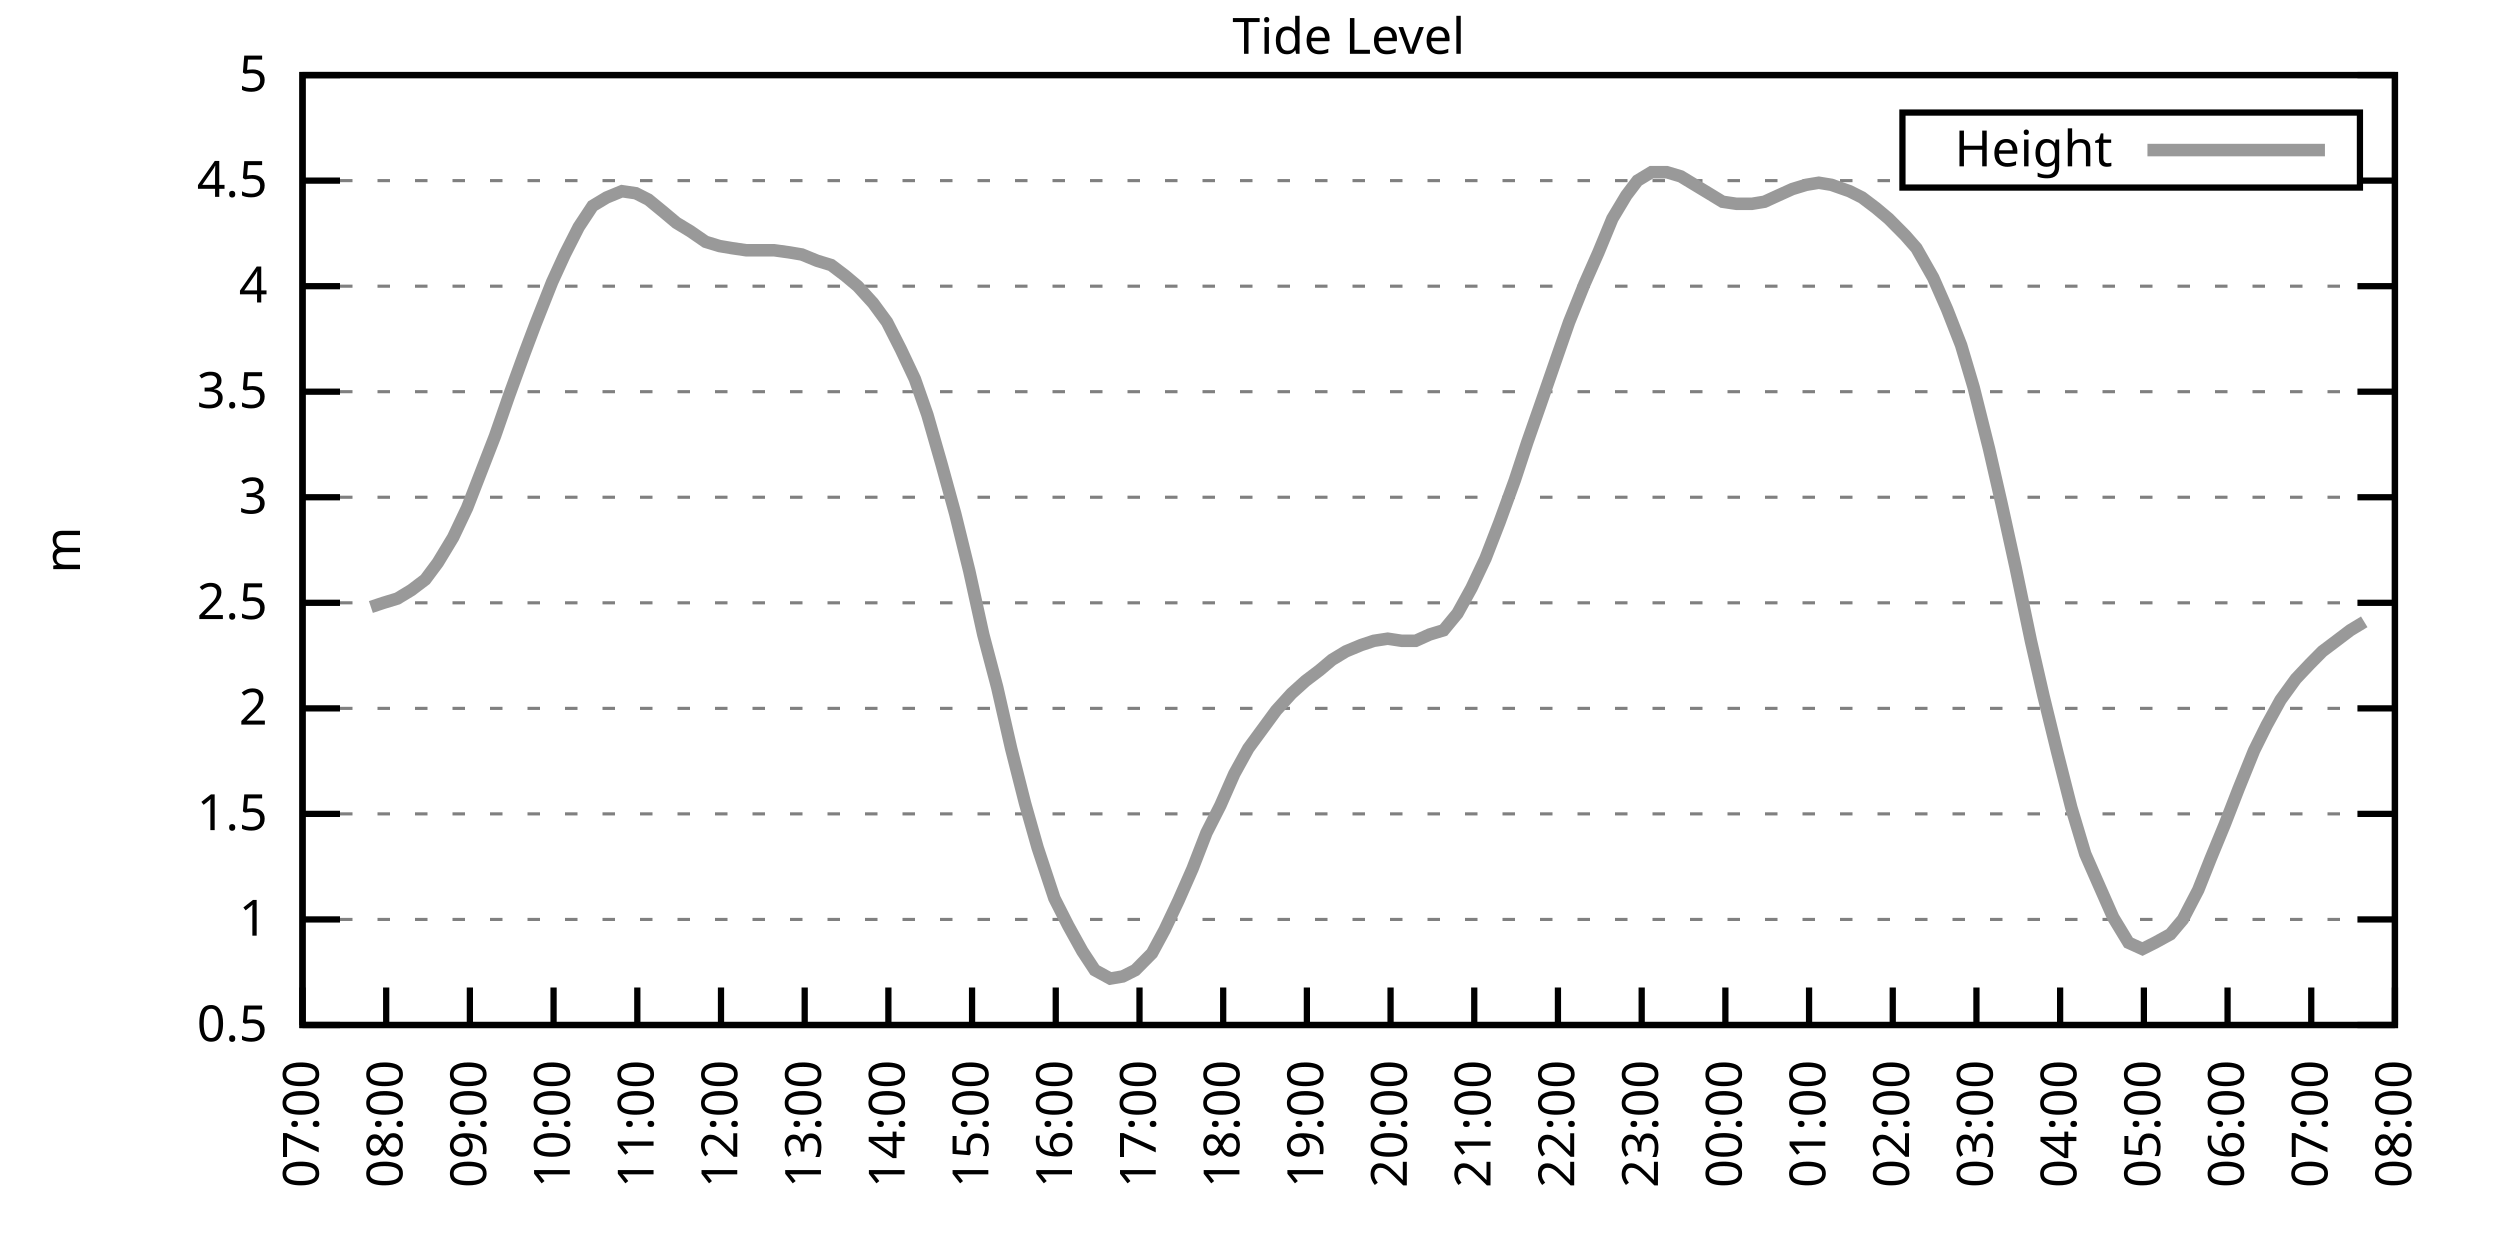
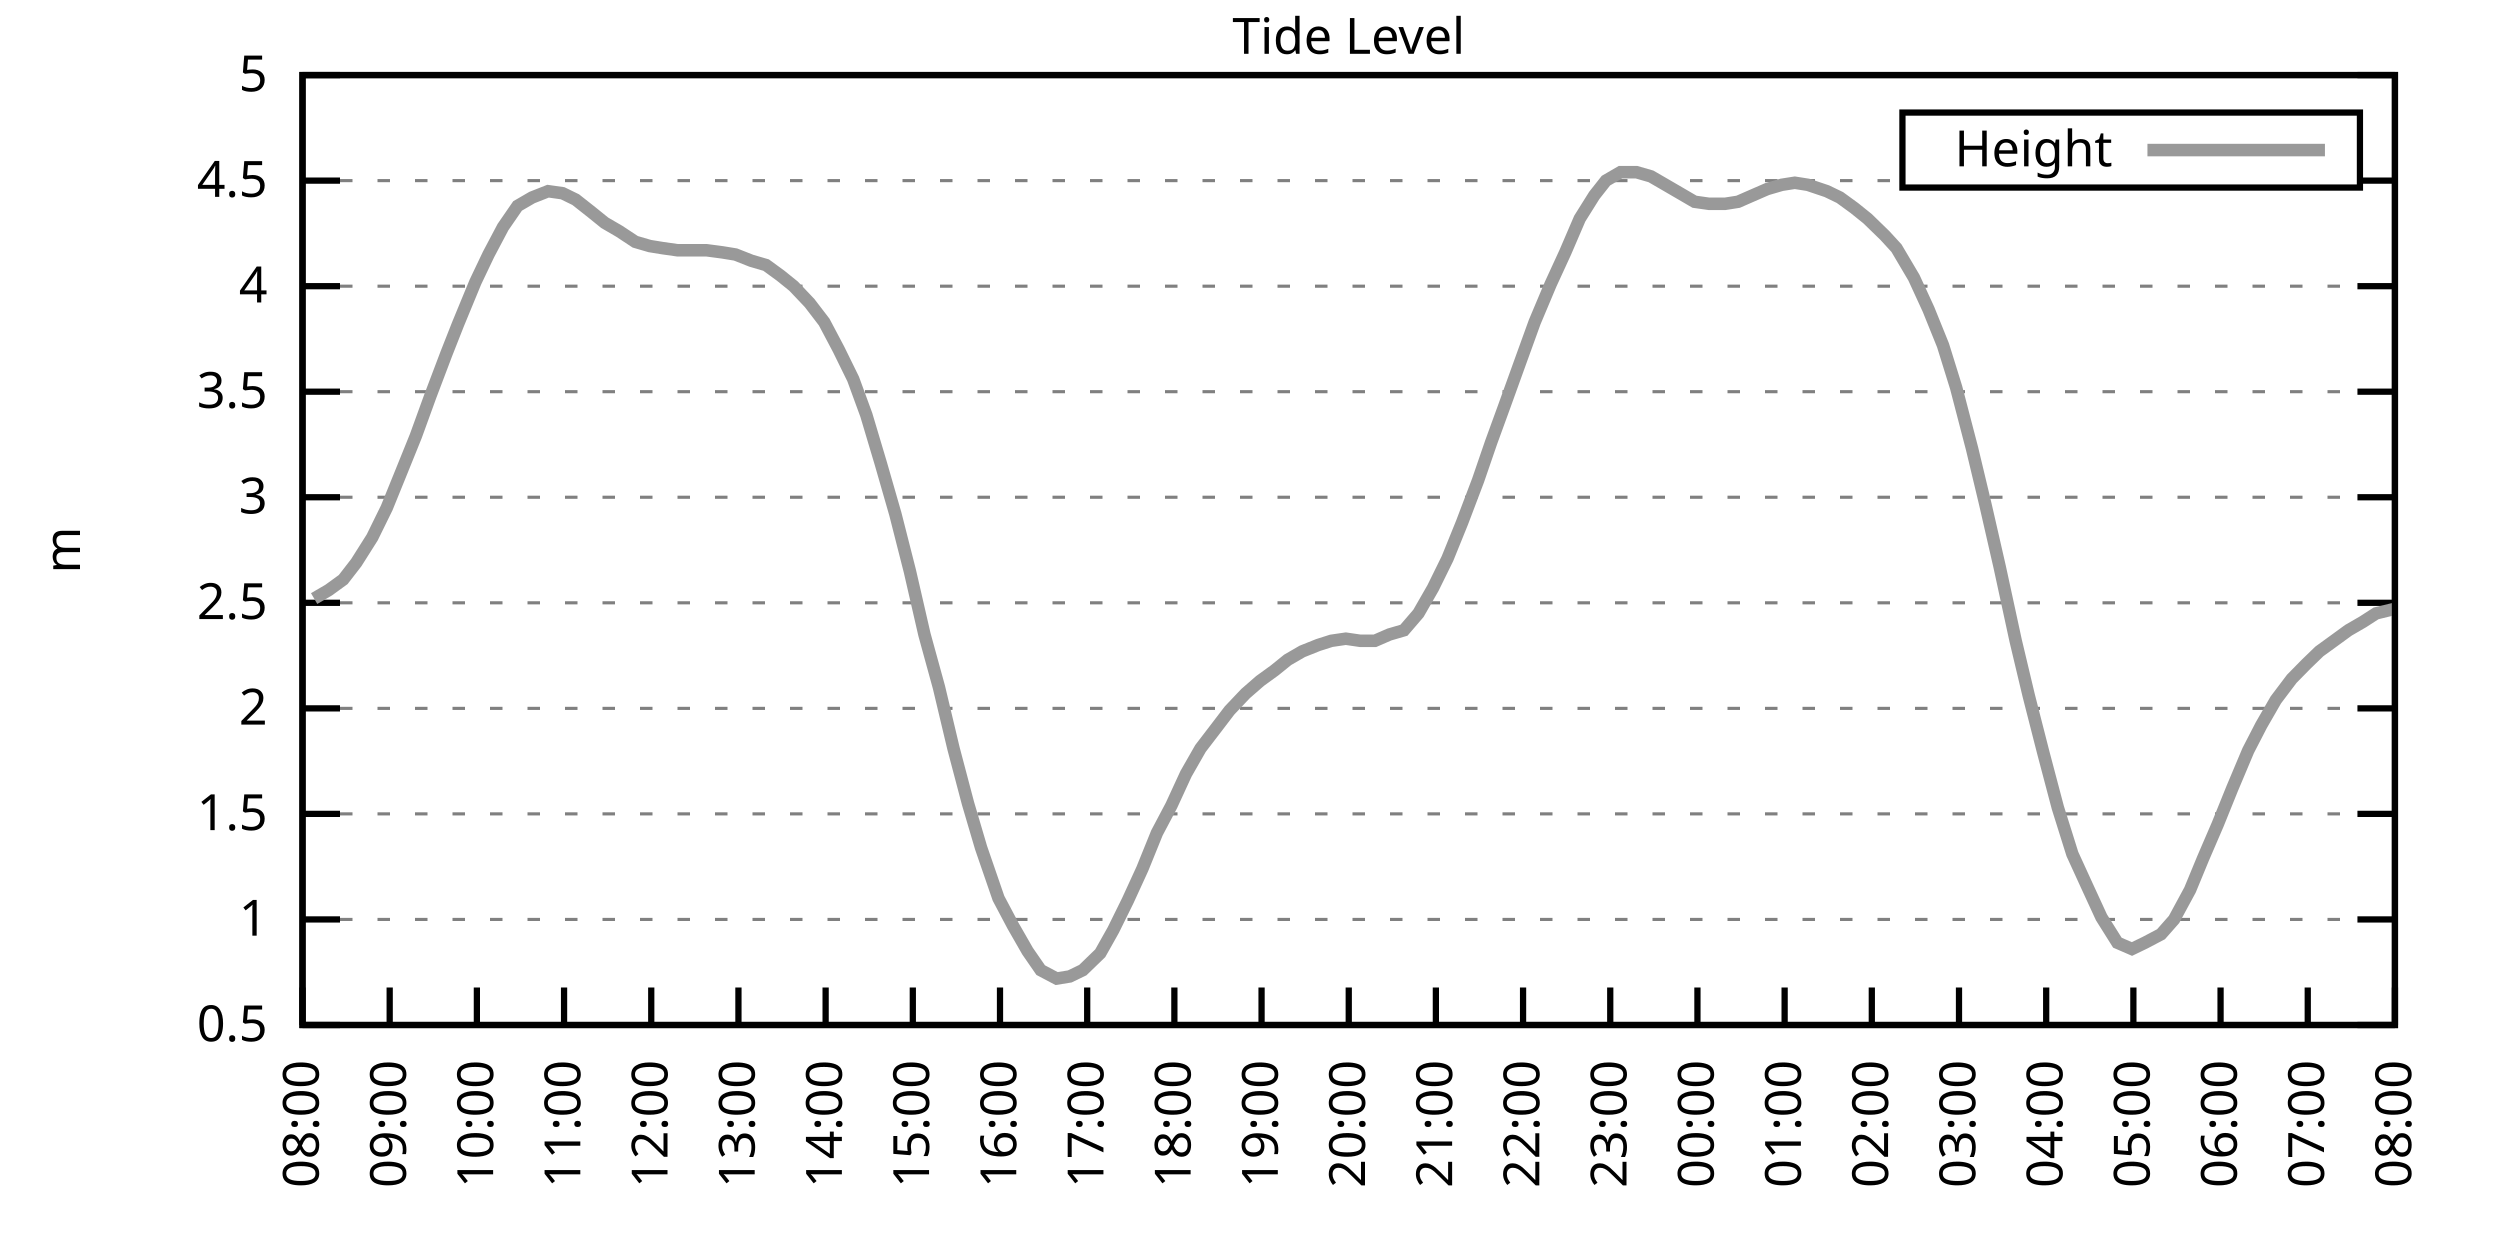
<svg xmlns="http://www.w3.org/2000/svg" xmlns:xlink="http://www.w3.org/1999/xlink" width="400" height="200" viewBox="0 0 400 200">
  <g id="gnuplot_canvas">
    <rect x="0" y="0" width="400" height="200" fill="none" />
    <defs>
      <circle id="gpDot" r="0.5" stroke-width="0.5" stroke="currentColor" />
      <path id="gpPt0" stroke-width="0.333" stroke="currentColor" d="M-1,0 h2 M0,-1 v2" />
      <path id="gpPt1" stroke-width="0.333" stroke="currentColor" d="M-1,-1 L1,1 M1,-1 L-1,1" />
      <path id="gpPt2" stroke-width="0.333" stroke="currentColor" d="M-1,0 L1,0 M0,-1 L0,1 M-1,-1 L1,1 M-1,1 L1,-1" />
      <rect id="gpPt3" stroke-width="0.333" stroke="currentColor" x="-1" y="-1" width="2" height="2" />
      <rect id="gpPt4" stroke-width="0.333" stroke="currentColor" fill="currentColor" x="-1" y="-1" width="2" height="2" />
      <circle id="gpPt5" stroke-width="0.333" stroke="currentColor" cx="0" cy="0" r="1" />
      <use xlink:href="#gpPt5" id="gpPt6" fill="currentColor" stroke="none" />
      <path id="gpPt7" stroke-width="0.333" stroke="currentColor" d="M0,-1.33 L-1.33,0.67 L1.33,0.67 z" />
      <use xlink:href="#gpPt7" id="gpPt8" fill="currentColor" stroke="none" />
      <use xlink:href="#gpPt7" id="gpPt9" stroke="currentColor" transform="rotate(180)" />
      <use xlink:href="#gpPt9" id="gpPt10" fill="currentColor" stroke="none" />
      <use xlink:href="#gpPt3" id="gpPt11" stroke="currentColor" transform="rotate(45)" />
      <use xlink:href="#gpPt11" id="gpPt12" fill="currentColor" stroke="none" />
      <path id="gpPt13" stroke-width="0.333" stroke="currentColor" d="M0,1.330 L1.265,0.411 L0.782,-1.067 L-0.782,-1.076 L-1.265,0.411 z" />
      <use xlink:href="#gpPt13" id="gpPt14" fill="currentColor" stroke="none" />
      <filter id="textbox" filterUnits="objectBoundingBox" x="0" y="0" height="1" width="1">
        <feFlood flood-color="white" flood-opacity="1" result="bgnd" />
        <feComposite in="SourceGraphic" in2="bgnd" operator="atop" />
      </filter>
      <filter id="greybox" filterUnits="objectBoundingBox" x="0" y="0" height="1" width="1">
        <feFlood flood-color="lightgrey" flood-opacity="1" result="grey" />
        <feComposite in="SourceGraphic" in2="grey" operator="atop" />
      </filter>
    </defs>
    <g fill="none" color="white" stroke="currentColor" stroke-width="1.00" stroke-linecap="butt" stroke-linejoin="miter">
</g>
    <g fill="none" color="black" stroke="currentColor" stroke-width="1.00" stroke-linecap="butt" stroke-linejoin="miter">
      <g stroke="none" shape-rendering="crispEdges">
        <polygon fill="rgb(255, 255, 255)" points="48.40,164.00 383.18,164.00 383.18,12.02 48.40,12.02 " />
      </g>
    </g>
    <g fill="none" color="black" stroke="currentColor" stroke-width="1.00" stroke-linecap="butt" stroke-linejoin="miter">
</g>
    <g fill="none" color="black" stroke="black" stroke-width="0.50" stroke-linecap="butt" stroke-linejoin="miter">
</g>
    <g fill="none" color="gray" stroke="currentColor" stroke-width="0.50" stroke-linecap="butt" stroke-linejoin="miter">
      <path stroke="gray" stroke-dasharray="2,4" class="gridline" d="M48.40,164.00 L383.19,164.00  " />
    </g>
    <g fill="none" color="gray" stroke="gray" stroke-width="1.00" stroke-linecap="butt" stroke-linejoin="miter">
</g>
    <g fill="none" color="black" stroke="currentColor" stroke-width="1.00" stroke-linecap="butt" stroke-linejoin="miter">
      <path stroke="black" d="M48.40,164.00 L54.40,164.00 M383.19,164.00 L377.19,164.00  " />
      <g transform="translate(42.80,166.60)" stroke="none" fill="black" font-family="Sans" font-size="8.00" text-anchor="end">
        <text>
          <tspan font-family="Sans"> 0.5</tspan>
        </text>
      </g>
    </g>
    <g fill="none" color="black" stroke="currentColor" stroke-width="1.00" stroke-linecap="butt" stroke-linejoin="miter">
</g>
    <g fill="none" color="black" stroke="black" stroke-width="0.50" stroke-linecap="butt" stroke-linejoin="miter">
</g>
    <g fill="none" color="gray" stroke="currentColor" stroke-width="0.50" stroke-linecap="butt" stroke-linejoin="miter">
      <path stroke="gray" stroke-dasharray="2,4" class="gridline" d="M48.40,147.11 L383.19,147.11  " />
    </g>
    <g fill="none" color="gray" stroke="gray" stroke-width="1.00" stroke-linecap="butt" stroke-linejoin="miter">
</g>
    <g fill="none" color="black" stroke="currentColor" stroke-width="1.00" stroke-linecap="butt" stroke-linejoin="miter">
      <path stroke="black" d="M48.40,147.11 L54.40,147.11 M383.19,147.11 L377.19,147.11  " />
      <g transform="translate(42.80,149.71)" stroke="none" fill="black" font-family="Sans" font-size="8.00" text-anchor="end">
        <text>
          <tspan font-family="Sans"> 1</tspan>
        </text>
      </g>
    </g>
    <g fill="none" color="black" stroke="currentColor" stroke-width="1.00" stroke-linecap="butt" stroke-linejoin="miter">
</g>
    <g fill="none" color="black" stroke="black" stroke-width="0.50" stroke-linecap="butt" stroke-linejoin="miter">
</g>
    <g fill="none" color="gray" stroke="currentColor" stroke-width="0.50" stroke-linecap="butt" stroke-linejoin="miter">
      <path stroke="gray" stroke-dasharray="2,4" class="gridline" d="M48.40,130.22 L383.19,130.22  " />
    </g>
    <g fill="none" color="gray" stroke="gray" stroke-width="1.00" stroke-linecap="butt" stroke-linejoin="miter">
</g>
    <g fill="none" color="black" stroke="currentColor" stroke-width="1.00" stroke-linecap="butt" stroke-linejoin="miter">
      <path stroke="black" d="M48.40,130.22 L54.40,130.22 M383.19,130.22 L377.19,130.22  " />
      <g transform="translate(42.80,132.82)" stroke="none" fill="black" font-family="Sans" font-size="8.00" text-anchor="end">
        <text>
          <tspan font-family="Sans"> 1.5</tspan>
        </text>
      </g>
    </g>
    <g fill="none" color="black" stroke="currentColor" stroke-width="1.00" stroke-linecap="butt" stroke-linejoin="miter">
</g>
    <g fill="none" color="black" stroke="black" stroke-width="0.50" stroke-linecap="butt" stroke-linejoin="miter">
</g>
    <g fill="none" color="gray" stroke="currentColor" stroke-width="0.50" stroke-linecap="butt" stroke-linejoin="miter">
      <path stroke="gray" stroke-dasharray="2,4" class="gridline" d="M48.40,113.34 L383.19,113.34  " />
    </g>
    <g fill="none" color="gray" stroke="gray" stroke-width="1.00" stroke-linecap="butt" stroke-linejoin="miter">
</g>
    <g fill="none" color="black" stroke="currentColor" stroke-width="1.00" stroke-linecap="butt" stroke-linejoin="miter">
      <path stroke="black" d="M48.40,113.34 L54.40,113.34 M383.19,113.34 L377.19,113.34  " />
      <g transform="translate(42.80,115.94)" stroke="none" fill="black" font-family="Sans" font-size="8.00" text-anchor="end">
        <text>
          <tspan font-family="Sans"> 2</tspan>
        </text>
      </g>
    </g>
    <g fill="none" color="black" stroke="currentColor" stroke-width="1.00" stroke-linecap="butt" stroke-linejoin="miter">
</g>
    <g fill="none" color="black" stroke="black" stroke-width="0.50" stroke-linecap="butt" stroke-linejoin="miter">
</g>
    <g fill="none" color="gray" stroke="currentColor" stroke-width="0.50" stroke-linecap="butt" stroke-linejoin="miter">
      <path stroke="gray" stroke-dasharray="2,4" class="gridline" d="M48.40,96.45 L383.19,96.45  " />
    </g>
    <g fill="none" color="gray" stroke="gray" stroke-width="1.00" stroke-linecap="butt" stroke-linejoin="miter">
</g>
    <g fill="none" color="black" stroke="currentColor" stroke-width="1.00" stroke-linecap="butt" stroke-linejoin="miter">
      <path stroke="black" d="M48.40,96.45 L54.40,96.45 M383.19,96.45 L377.19,96.45  " />
      <g transform="translate(42.80,99.05)" stroke="none" fill="black" font-family="Sans" font-size="8.00" text-anchor="end">
        <text>
          <tspan font-family="Sans"> 2.5</tspan>
        </text>
      </g>
    </g>
    <g fill="none" color="black" stroke="currentColor" stroke-width="1.00" stroke-linecap="butt" stroke-linejoin="miter">
</g>
    <g fill="none" color="black" stroke="black" stroke-width="0.50" stroke-linecap="butt" stroke-linejoin="miter">
</g>
    <g fill="none" color="gray" stroke="currentColor" stroke-width="0.50" stroke-linecap="butt" stroke-linejoin="miter">
      <path stroke="gray" stroke-dasharray="2,4" class="gridline" d="M48.40,79.56 L383.19,79.56  " />
    </g>
    <g fill="none" color="gray" stroke="gray" stroke-width="1.00" stroke-linecap="butt" stroke-linejoin="miter">
</g>
    <g fill="none" color="black" stroke="currentColor" stroke-width="1.00" stroke-linecap="butt" stroke-linejoin="miter">
      <path stroke="black" d="M48.40,79.56 L54.40,79.56 M383.19,79.56 L377.19,79.56  " />
      <g transform="translate(42.80,82.16)" stroke="none" fill="black" font-family="Sans" font-size="8.00" text-anchor="end">
        <text>
          <tspan font-family="Sans"> 3</tspan>
        </text>
      </g>
    </g>
    <g fill="none" color="black" stroke="currentColor" stroke-width="1.00" stroke-linecap="butt" stroke-linejoin="miter">
</g>
    <g fill="none" color="black" stroke="black" stroke-width="0.50" stroke-linecap="butt" stroke-linejoin="miter">
</g>
    <g fill="none" color="gray" stroke="currentColor" stroke-width="0.50" stroke-linecap="butt" stroke-linejoin="miter">
      <path stroke="gray" stroke-dasharray="2,4" class="gridline" d="M48.40,62.67 L383.19,62.67  " />
    </g>
    <g fill="none" color="gray" stroke="gray" stroke-width="1.00" stroke-linecap="butt" stroke-linejoin="miter">
</g>
    <g fill="none" color="black" stroke="currentColor" stroke-width="1.00" stroke-linecap="butt" stroke-linejoin="miter">
      <path stroke="black" d="M48.40,62.67 L54.40,62.67 M383.19,62.67 L377.19,62.67  " />
      <g transform="translate(42.80,65.27)" stroke="none" fill="black" font-family="Sans" font-size="8.00" text-anchor="end">
        <text>
          <tspan font-family="Sans"> 3.5</tspan>
        </text>
      </g>
    </g>
    <g fill="none" color="black" stroke="currentColor" stroke-width="1.00" stroke-linecap="butt" stroke-linejoin="miter">
</g>
    <g fill="none" color="black" stroke="black" stroke-width="0.50" stroke-linecap="butt" stroke-linejoin="miter">
</g>
    <g fill="none" color="gray" stroke="currentColor" stroke-width="0.50" stroke-linecap="butt" stroke-linejoin="miter">
      <path stroke="gray" stroke-dasharray="2,4" class="gridline" d="M48.40,45.79 L383.19,45.79  " />
    </g>
    <g fill="none" color="gray" stroke="gray" stroke-width="1.00" stroke-linecap="butt" stroke-linejoin="miter">
</g>
    <g fill="none" color="black" stroke="currentColor" stroke-width="1.00" stroke-linecap="butt" stroke-linejoin="miter">
      <path stroke="black" d="M48.40,45.79 L54.40,45.79 M383.19,45.79 L377.19,45.79  " />
      <g transform="translate(42.80,48.39)" stroke="none" fill="black" font-family="Sans" font-size="8.00" text-anchor="end">
        <text>
          <tspan font-family="Sans"> 4</tspan>
        </text>
      </g>
    </g>
    <g fill="none" color="black" stroke="currentColor" stroke-width="1.00" stroke-linecap="butt" stroke-linejoin="miter">
</g>
    <g fill="none" color="black" stroke="black" stroke-width="0.50" stroke-linecap="butt" stroke-linejoin="miter">
</g>
    <g fill="none" color="gray" stroke="currentColor" stroke-width="0.50" stroke-linecap="butt" stroke-linejoin="miter">
      <path stroke="gray" stroke-dasharray="2,4" class="gridline" d="M48.40,28.90 L304.39,28.90 M377.59,28.90 L383.19,28.90  " />
    </g>
    <g fill="none" color="gray" stroke="gray" stroke-width="1.00" stroke-linecap="butt" stroke-linejoin="miter">
</g>
    <g fill="none" color="black" stroke="currentColor" stroke-width="1.00" stroke-linecap="butt" stroke-linejoin="miter">
      <path stroke="black" d="M48.40,28.90 L54.40,28.90 M383.19,28.90 L377.19,28.90  " />
      <g transform="translate(42.80,31.50)" stroke="none" fill="black" font-family="Sans" font-size="8.00" text-anchor="end">
        <text>
          <tspan font-family="Sans"> 4.5</tspan>
        </text>
      </g>
    </g>
    <g fill="none" color="black" stroke="currentColor" stroke-width="1.00" stroke-linecap="butt" stroke-linejoin="miter">
</g>
    <g fill="none" color="black" stroke="black" stroke-width="0.50" stroke-linecap="butt" stroke-linejoin="miter">
</g>
    <g fill="none" color="gray" stroke="currentColor" stroke-width="0.50" stroke-linecap="butt" stroke-linejoin="miter">
      <path stroke="gray" stroke-dasharray="2,4" class="gridline" d="M48.40,12.01 L383.19,12.01  " />
    </g>
    <g fill="none" color="gray" stroke="gray" stroke-width="1.00" stroke-linecap="butt" stroke-linejoin="miter">
</g>
    <g fill="none" color="black" stroke="currentColor" stroke-width="1.00" stroke-linecap="butt" stroke-linejoin="miter">
      <path stroke="black" d="M48.40,12.01 L54.40,12.01 M383.19,12.01 L377.19,12.01  " />
      <g transform="translate(42.80,14.61)" stroke="none" fill="black" font-family="Sans" font-size="8.00" text-anchor="end">
        <text>
          <tspan font-family="Sans"> 5</tspan>
        </text>
      </g>
    </g>
    <g fill="none" color="black" stroke="currentColor" stroke-width="1.00" stroke-linecap="butt" stroke-linejoin="miter">
      <path stroke="black" d="M48.40,164.00 L48.40,158.00  " />
      <g transform="translate(51.00,169.60) rotate(270.00)" stroke="none" fill="black" font-family="Sans" font-size="8.00" text-anchor="end">
        <text>
-           <tspan font-family="Sans">07:00</tspan>
-         </text>
-       </g>
-     </g>
-     <g fill="none" color="black" stroke="currentColor" stroke-width="1.00" stroke-linecap="butt" stroke-linejoin="miter">
-       <path stroke="black" d="M61.79,164.00 L61.79,158.00  " />
-       <g transform="translate(64.39,169.60) rotate(270.00)" stroke="none" fill="black" font-family="Sans" font-size="8.00" text-anchor="end">
-         <text>
          <tspan font-family="Sans">08:00</tspan>
        </text>
      </g>
    </g>
    <g fill="none" color="black" stroke="currentColor" stroke-width="1.00" stroke-linecap="butt" stroke-linejoin="miter">
-       <path stroke="black" d="M75.18,164.00 L75.18,158.00  " />
-       <g transform="translate(77.78,169.60) rotate(270.00)" stroke="none" fill="black" font-family="Sans" font-size="8.00" text-anchor="end">
+       <path stroke="black" d="M62.35,164.00 L62.35,158.00  " />
+       <g transform="translate(64.95,169.60) rotate(270.00)" stroke="none" fill="black" font-family="Sans" font-size="8.00" text-anchor="end">
        <text>
          <tspan font-family="Sans">09:00</tspan>
        </text>
      </g>
    </g>
    <g fill="none" color="black" stroke="currentColor" stroke-width="1.00" stroke-linecap="butt" stroke-linejoin="miter">
-       <path stroke="black" d="M88.57,164.00 L88.57,158.00  " />
-       <g transform="translate(91.17,169.60) rotate(270.00)" stroke="none" fill="black" font-family="Sans" font-size="8.00" text-anchor="end">
+       <path stroke="black" d="M76.30,164.00 L76.30,158.00  " />
+       <g transform="translate(78.90,169.60) rotate(270.00)" stroke="none" fill="black" font-family="Sans" font-size="8.00" text-anchor="end">
        <text>
          <tspan font-family="Sans">10:00</tspan>
        </text>
      </g>
    </g>
    <g fill="none" color="black" stroke="currentColor" stroke-width="1.00" stroke-linecap="butt" stroke-linejoin="miter">
-       <path stroke="black" d="M101.97,164.00 L101.97,158.00  " />
-       <g transform="translate(104.57,169.60) rotate(270.00)" stroke="none" fill="black" font-family="Sans" font-size="8.00" text-anchor="end">
+       <path stroke="black" d="M90.25,164.00 L90.25,158.00  " />
+       <g transform="translate(92.85,169.60) rotate(270.00)" stroke="none" fill="black" font-family="Sans" font-size="8.00" text-anchor="end">
        <text>
          <tspan font-family="Sans">11:00</tspan>
        </text>
      </g>
    </g>
    <g fill="none" color="black" stroke="currentColor" stroke-width="1.00" stroke-linecap="butt" stroke-linejoin="miter">
-       <path stroke="black" d="M115.36,164.00 L115.36,158.00  " />
-       <g transform="translate(117.96,169.60) rotate(270.00)" stroke="none" fill="black" font-family="Sans" font-size="8.00" text-anchor="end">
+       <path stroke="black" d="M104.20,164.00 L104.20,158.00  " />
+       <g transform="translate(106.80,169.60) rotate(270.00)" stroke="none" fill="black" font-family="Sans" font-size="8.00" text-anchor="end">
        <text>
          <tspan font-family="Sans">12:00</tspan>
        </text>
      </g>
    </g>
    <g fill="none" color="black" stroke="currentColor" stroke-width="1.00" stroke-linecap="butt" stroke-linejoin="miter">
-       <path stroke="black" d="M128.75,164.00 L128.75,158.00  " />
-       <g transform="translate(131.35,169.60) rotate(270.00)" stroke="none" fill="black" font-family="Sans" font-size="8.00" text-anchor="end">
+       <path stroke="black" d="M118.15,164.00 L118.15,158.00  " />
+       <g transform="translate(120.75,169.60) rotate(270.00)" stroke="none" fill="black" font-family="Sans" font-size="8.00" text-anchor="end">
        <text>
          <tspan font-family="Sans">13:00</tspan>
        </text>
      </g>
    </g>
    <g fill="none" color="black" stroke="currentColor" stroke-width="1.00" stroke-linecap="butt" stroke-linejoin="miter">
-       <path stroke="black" d="M142.14,164.00 L142.14,158.00  " />
-       <g transform="translate(144.74,169.60) rotate(270.00)" stroke="none" fill="black" font-family="Sans" font-size="8.00" text-anchor="end">
+       <path stroke="black" d="M132.10,164.00 L132.10,158.00  " />
+       <g transform="translate(134.70,169.60) rotate(270.00)" stroke="none" fill="black" font-family="Sans" font-size="8.00" text-anchor="end">
        <text>
          <tspan font-family="Sans">14:00</tspan>
        </text>
      </g>
    </g>
    <g fill="none" color="black" stroke="currentColor" stroke-width="1.00" stroke-linecap="butt" stroke-linejoin="miter">
-       <path stroke="black" d="M155.53,164.00 L155.53,158.00  " />
-       <g transform="translate(158.13,169.60) rotate(270.00)" stroke="none" fill="black" font-family="Sans" font-size="8.00" text-anchor="end">
+       <path stroke="black" d="M146.05,164.00 L146.05,158.00  " />
+       <g transform="translate(148.65,169.60) rotate(270.00)" stroke="none" fill="black" font-family="Sans" font-size="8.00" text-anchor="end">
        <text>
          <tspan font-family="Sans">15:00</tspan>
        </text>
      </g>
    </g>
    <g fill="none" color="black" stroke="currentColor" stroke-width="1.00" stroke-linecap="butt" stroke-linejoin="miter">
-       <path stroke="black" d="M168.92,164.00 L168.92,158.00  " />
-       <g transform="translate(171.52,169.60) rotate(270.00)" stroke="none" fill="black" font-family="Sans" font-size="8.00" text-anchor="end">
+       <path stroke="black" d="M160.00,164.00 L160.00,158.00  " />
+       <g transform="translate(162.60,169.60) rotate(270.00)" stroke="none" fill="black" font-family="Sans" font-size="8.00" text-anchor="end">
        <text>
          <tspan font-family="Sans">16:00</tspan>
        </text>
      </g>
    </g>
    <g fill="none" color="black" stroke="currentColor" stroke-width="1.00" stroke-linecap="butt" stroke-linejoin="miter">
-       <path stroke="black" d="M182.32,164.00 L182.32,158.00  " />
-       <g transform="translate(184.92,169.60) rotate(270.00)" stroke="none" fill="black" font-family="Sans" font-size="8.00" text-anchor="end">
+       <path stroke="black" d="M173.95,164.00 L173.95,158.00  " />
+       <g transform="translate(176.55,169.60) rotate(270.00)" stroke="none" fill="black" font-family="Sans" font-size="8.00" text-anchor="end">
        <text>
          <tspan font-family="Sans">17:00</tspan>
        </text>
      </g>
    </g>
    <g fill="none" color="black" stroke="currentColor" stroke-width="1.00" stroke-linecap="butt" stroke-linejoin="miter">
-       <path stroke="black" d="M195.71,164.00 L195.71,158.00  " />
-       <g transform="translate(198.31,169.60) rotate(270.00)" stroke="none" fill="black" font-family="Sans" font-size="8.00" text-anchor="end">
+       <path stroke="black" d="M187.90,164.00 L187.90,158.00  " />
+       <g transform="translate(190.50,169.60) rotate(270.00)" stroke="none" fill="black" font-family="Sans" font-size="8.00" text-anchor="end">
        <text>
          <tspan font-family="Sans">18:00</tspan>
        </text>
      </g>
    </g>
    <g fill="none" color="black" stroke="currentColor" stroke-width="1.00" stroke-linecap="butt" stroke-linejoin="miter">
-       <path stroke="black" d="M209.10,164.00 L209.10,158.00  " />
-       <g transform="translate(211.70,169.60) rotate(270.00)" stroke="none" fill="black" font-family="Sans" font-size="8.00" text-anchor="end">
+       <path stroke="black" d="M201.85,164.00 L201.85,158.00  " />
+       <g transform="translate(204.45,169.60) rotate(270.00)" stroke="none" fill="black" font-family="Sans" font-size="8.00" text-anchor="end">
        <text>
          <tspan font-family="Sans">19:00</tspan>
        </text>
      </g>
    </g>
    <g fill="none" color="black" stroke="currentColor" stroke-width="1.00" stroke-linecap="butt" stroke-linejoin="miter">
-       <path stroke="black" d="M222.49,164.00 L222.49,158.00  " />
-       <g transform="translate(225.09,169.60) rotate(270.00)" stroke="none" fill="black" font-family="Sans" font-size="8.00" text-anchor="end">
+       <path stroke="black" d="M215.80,164.00 L215.80,158.00  " />
+       <g transform="translate(218.40,169.60) rotate(270.00)" stroke="none" fill="black" font-family="Sans" font-size="8.00" text-anchor="end">
        <text>
          <tspan font-family="Sans">20:00</tspan>
        </text>
      </g>
    </g>
    <g fill="none" color="black" stroke="currentColor" stroke-width="1.00" stroke-linecap="butt" stroke-linejoin="miter">
-       <path stroke="black" d="M235.88,164.00 L235.88,158.00  " />
-       <g transform="translate(238.48,169.60) rotate(270.00)" stroke="none" fill="black" font-family="Sans" font-size="8.00" text-anchor="end">
+       <path stroke="black" d="M229.74,164.00 L229.74,158.00  " />
+       <g transform="translate(232.34,169.60) rotate(270.00)" stroke="none" fill="black" font-family="Sans" font-size="8.00" text-anchor="end">
        <text>
          <tspan font-family="Sans">21:00</tspan>
        </text>
      </g>
    </g>
    <g fill="none" color="black" stroke="currentColor" stroke-width="1.00" stroke-linecap="butt" stroke-linejoin="miter">
-       <path stroke="black" d="M249.27,164.00 L249.27,158.00  " />
-       <g transform="translate(251.87,169.60) rotate(270.00)" stroke="none" fill="black" font-family="Sans" font-size="8.00" text-anchor="end">
+       <path stroke="black" d="M243.69,164.00 L243.69,158.00  " />
+       <g transform="translate(246.29,169.60) rotate(270.00)" stroke="none" fill="black" font-family="Sans" font-size="8.00" text-anchor="end">
        <text>
          <tspan font-family="Sans">22:00</tspan>
        </text>
      </g>
    </g>
    <g fill="none" color="black" stroke="currentColor" stroke-width="1.00" stroke-linecap="butt" stroke-linejoin="miter">
-       <path stroke="black" d="M262.67,164.00 L262.67,158.00  " />
-       <g transform="translate(265.27,169.60) rotate(270.00)" stroke="none" fill="black" font-family="Sans" font-size="8.00" text-anchor="end">
+       <path stroke="black" d="M257.64,164.00 L257.64,158.00  " />
+       <g transform="translate(260.24,169.60) rotate(270.00)" stroke="none" fill="black" font-family="Sans" font-size="8.00" text-anchor="end">
        <text>
          <tspan font-family="Sans">23:00</tspan>
        </text>
      </g>
    </g>
    <g fill="none" color="black" stroke="currentColor" stroke-width="1.00" stroke-linecap="butt" stroke-linejoin="miter">
-       <path stroke="black" d="M276.06,164.00 L276.06,158.00  " />
-       <g transform="translate(278.66,169.60) rotate(270.00)" stroke="none" fill="black" font-family="Sans" font-size="8.00" text-anchor="end">
+       <path stroke="black" d="M271.59,164.00 L271.59,158.00  " />
+       <g transform="translate(274.19,169.60) rotate(270.00)" stroke="none" fill="black" font-family="Sans" font-size="8.00" text-anchor="end">
        <text>
          <tspan font-family="Sans">00:00</tspan>
        </text>
      </g>
    </g>
    <g fill="none" color="black" stroke="currentColor" stroke-width="1.00" stroke-linecap="butt" stroke-linejoin="miter">
-       <path stroke="black" d="M289.45,164.00 L289.45,158.00  " />
-       <g transform="translate(292.05,169.60) rotate(270.00)" stroke="none" fill="black" font-family="Sans" font-size="8.00" text-anchor="end">
+       <path stroke="black" d="M285.54,164.00 L285.54,158.00  " />
+       <g transform="translate(288.14,169.60) rotate(270.00)" stroke="none" fill="black" font-family="Sans" font-size="8.00" text-anchor="end">
        <text>
          <tspan font-family="Sans">01:00</tspan>
        </text>
      </g>
    </g>
    <g fill="none" color="black" stroke="currentColor" stroke-width="1.00" stroke-linecap="butt" stroke-linejoin="miter">
-       <path stroke="black" d="M302.84,164.00 L302.84,158.00  " />
-       <g transform="translate(305.44,169.60) rotate(270.00)" stroke="none" fill="black" font-family="Sans" font-size="8.00" text-anchor="end">
+       <path stroke="black" d="M299.49,164.00 L299.49,158.00  " />
+       <g transform="translate(302.09,169.60) rotate(270.00)" stroke="none" fill="black" font-family="Sans" font-size="8.00" text-anchor="end">
        <text>
          <tspan font-family="Sans">02:00</tspan>
        </text>
      </g>
    </g>
    <g fill="none" color="black" stroke="currentColor" stroke-width="1.00" stroke-linecap="butt" stroke-linejoin="miter">
-       <path stroke="black" d="M316.23,164.00 L316.23,158.00  " />
-       <g transform="translate(318.83,169.60) rotate(270.00)" stroke="none" fill="black" font-family="Sans" font-size="8.00" text-anchor="end">
+       <path stroke="black" d="M313.44,164.00 L313.44,158.00  " />
+       <g transform="translate(316.04,169.60) rotate(270.00)" stroke="none" fill="black" font-family="Sans" font-size="8.00" text-anchor="end">
        <text>
          <tspan font-family="Sans">03:00</tspan>
        </text>
      </g>
    </g>
    <g fill="none" color="black" stroke="currentColor" stroke-width="1.00" stroke-linecap="butt" stroke-linejoin="miter">
-       <path stroke="black" d="M329.62,164.00 L329.62,158.00  " />
-       <g transform="translate(332.22,169.60) rotate(270.00)" stroke="none" fill="black" font-family="Sans" font-size="8.00" text-anchor="end">
+       <path stroke="black" d="M327.39,164.00 L327.39,158.00  " />
+       <g transform="translate(329.99,169.60) rotate(270.00)" stroke="none" fill="black" font-family="Sans" font-size="8.00" text-anchor="end">
        <text>
          <tspan font-family="Sans">04:00</tspan>
        </text>
      </g>
    </g>
    <g fill="none" color="black" stroke="currentColor" stroke-width="1.00" stroke-linecap="butt" stroke-linejoin="miter">
-       <path stroke="black" d="M343.02,164.00 L343.02,158.00  " />
-       <g transform="translate(345.62,169.60) rotate(270.00)" stroke="none" fill="black" font-family="Sans" font-size="8.00" text-anchor="end">
+       <path stroke="black" d="M341.34,164.00 L341.34,158.00  " />
+       <g transform="translate(343.94,169.60) rotate(270.00)" stroke="none" fill="black" font-family="Sans" font-size="8.00" text-anchor="end">
        <text>
          <tspan font-family="Sans">05:00</tspan>
        </text>
      </g>
    </g>
    <g fill="none" color="black" stroke="currentColor" stroke-width="1.00" stroke-linecap="butt" stroke-linejoin="miter">
-       <path stroke="black" d="M356.41,164.00 L356.41,158.00  " />
-       <g transform="translate(359.01,169.60) rotate(270.00)" stroke="none" fill="black" font-family="Sans" font-size="8.00" text-anchor="end">
+       <path stroke="black" d="M355.29,164.00 L355.29,158.00  " />
+       <g transform="translate(357.89,169.60) rotate(270.00)" stroke="none" fill="black" font-family="Sans" font-size="8.00" text-anchor="end">
        <text>
          <tspan font-family="Sans">06:00</tspan>
        </text>
      </g>
    </g>
    <g fill="none" color="black" stroke="currentColor" stroke-width="1.00" stroke-linecap="butt" stroke-linejoin="miter">
-       <path stroke="black" d="M369.80,164.00 L369.80,158.00  " />
-       <g transform="translate(372.40,169.60) rotate(270.00)" stroke="none" fill="black" font-family="Sans" font-size="8.00" text-anchor="end">
+       <path stroke="black" d="M369.24,164.00 L369.24,158.00  " />
+       <g transform="translate(371.84,169.60) rotate(270.00)" stroke="none" fill="black" font-family="Sans" font-size="8.00" text-anchor="end">
        <text>
          <tspan font-family="Sans">07:00</tspan>
        </text>
      </g>
    </g>
    <g fill="none" color="black" stroke="currentColor" stroke-width="1.00" stroke-linecap="butt" stroke-linejoin="miter">
      <path stroke="black" d="M383.19,164.00 L383.19,158.00  " />
      <g transform="translate(385.79,169.60) rotate(270.00)" stroke="none" fill="black" font-family="Sans" font-size="8.00" text-anchor="end">
        <text>
          <tspan font-family="Sans">08:00</tspan>
        </text>
      </g>
    </g>
    <g fill="none" color="black" stroke="currentColor" stroke-width="1.00" stroke-linecap="butt" stroke-linejoin="miter">
</g>
    <g fill="none" color="black" stroke="currentColor" stroke-width="1.00" stroke-linecap="butt" stroke-linejoin="miter">
      <path stroke="black" d="M48.40,12.01 L48.40,164.00 L383.19,164.00 L383.19,12.01 L48.40,12.01 Z  " />
    </g>
    <g fill="none" color="black" stroke="currentColor" stroke-width="1.00" stroke-linecap="butt" stroke-linejoin="miter">
</g>
    <g fill="none" color="black" stroke="currentColor" stroke-width="1.00" stroke-linecap="butt" stroke-linejoin="miter">
      <path stroke="black" d="M304.39,30.01 L304.39,18.01 L377.59,18.01 L377.59,30.01 L304.39,30.01 Z  " />
    </g>
    <g id="Tide_level_plot_1">
      <g fill="none" color="white" stroke="black" stroke-width="2.00" stroke-linecap="butt" stroke-linejoin="miter">
</g>
      <g fill="none" color="black" stroke="currentColor" stroke-width="2.00" stroke-linecap="butt" stroke-linejoin="miter">
        <g transform="translate(337.99,26.61)" stroke="none" fill="black" font-family="Sans" font-size="8.00" text-anchor="end">
          <text>
            <tspan font-family="Sans">Height</tspan>
          </text>
        </g>
      </g>
      <g fill="none" color="black" stroke="currentColor" stroke-width="2.00" stroke-linecap="butt" stroke-linejoin="miter">
-         <path stroke="rgb(153, 153, 153)" d="M343.59,24.01 L371.99,24.01 M59.34,97.12 L61.35,96.45 L63.58,95.77 L65.81,94.42 L68.04,92.73 L70.05,90.03   L72.50,85.98 L74.74,81.25 L76.97,75.51 L79.20,69.77 L81.43,63.35 L83.89,56.59 L85.67,51.87 L88.35,45.11   L90.36,40.72 L92.59,36.33 L94.82,32.95 L97.06,31.60 L99.51,30.59 L101.74,30.92 L103.75,31.94 L106.21,33.96   L108.22,35.65 L110.45,37.00 L112.90,38.69 L115.13,39.37 L117.14,39.71 L119.38,40.04 L121.83,40.04 L123.84,40.04   L126.29,40.38 L128.30,40.72 L130.76,41.73 L132.99,42.41 L135.22,44.10 L137.23,45.79 L139.69,48.49 L141.92,51.53   L144.15,55.92 L146.38,60.65 L148.39,66.39 L150.62,74.16 L152.85,82.26 L155.09,91.38 L157.32,101.52 L159.55,109.96   L161.78,119.75 L164.01,128.54 L166.02,135.63 L168.70,143.73 L170.93,148.13 L173.17,152.18 L175.17,155.22 L177.63,156.57   L179.64,156.23 L181.65,155.22 L184.32,152.52 L186.33,148.80 L188.57,144.07 L190.80,139.01 L193.03,133.26 L195.26,128.87   L197.49,123.81 L199.73,119.75 L201.96,116.71 L204.19,113.67 L206.64,110.97 L208.88,108.95 L211.11,107.26 L213.12,105.57   L215.35,104.22 L217.80,103.20 L219.81,102.53 L222.04,102.19 L224.28,102.53 L226.51,102.53 L228.74,101.52 L230.97,100.84   L233.20,98.14 L235.44,94.08 L237.67,89.36 L239.90,83.61 L242.36,76.86 L244.36,70.78 L246.37,65.04 L248.83,57.94   L251.06,51.53 L253.51,45.45 L255.75,40.38 L257.98,34.98 L260.21,31.26 L262.00,28.90 L264.23,27.55 L266.68,27.55   L268.92,28.22 L271.15,29.57 L273.38,30.92 L275.61,32.28 L277.84,32.61 L280.30,32.61 L282.31,32.28 L284.54,31.26   L286.77,30.25 L289.00,29.57 L291.01,29.24 L293.02,29.57 L295.92,30.59 L297.93,31.60 L300.16,33.29 L302.17,34.98   L304.85,37.68 L306.63,39.71 L309.31,44.43 L311.54,49.50 L313.78,55.24 L315.79,62.00 L318.24,71.79 L320.25,80.57   L322.48,90.71 L324.94,102.53 L326.95,111.31 L329.18,120.43 L331.41,129.21 L333.64,136.64 L335.87,141.71 L338.10,146.77   L340.56,150.83 L342.79,151.84 L344.80,150.83 L347.26,149.48 L349.26,147.11 L351.72,142.38 L353.73,137.32 L355.96,131.91   L358.19,126.17 L360.65,120.09 L362.66,116.04 L364.89,111.99 L367.34,108.61 L369.58,106.24 L371.58,104.22 L373.82,102.53   L376.05,100.84 L378.28,99.49  " />
+         <path stroke="rgb(153, 153, 153)" d="M343.59,24.01 L371.99,24.01 M50.26,95.77 L52.58,94.42 L54.91,92.73 L57.00,90.03 L59.56,85.98 L61.88,81.25   L64.21,75.51 L66.53,69.77 L68.86,63.35 L71.42,56.59 L73.28,51.87 L76.07,45.11 L78.16,40.72 L80.48,36.33   L82.81,32.95 L85.13,31.60 L87.69,30.59 L90.02,30.92 L92.11,31.94 L94.67,33.96 L96.76,35.65 L99.08,37.00   L101.64,38.69 L103.97,39.37 L106.06,39.71 L108.38,40.04 L110.94,40.04 L113.03,40.04 L115.59,40.38 L117.68,40.72   L120.24,41.73 L122.57,42.41 L124.89,44.10 L126.98,45.79 L129.54,48.49 L131.87,51.53 L134.19,55.92 L136.51,60.65   L138.61,66.39 L140.93,74.16 L143.26,82.26 L145.58,91.38 L147.91,101.52 L150.23,109.96 L152.56,119.75 L154.88,128.54   L156.97,135.63 L159.76,143.73 L162.09,148.13 L164.41,152.18 L166.51,155.22 L169.06,156.57 L171.16,156.23 L173.25,155.22   L176.04,152.52 L178.13,148.80 L180.46,144.07 L182.78,139.01 L185.11,133.26 L187.43,128.87 L189.76,123.81 L192.08,119.75   L194.41,116.71 L196.73,113.67 L199.29,110.97 L201.61,108.95 L203.94,107.26 L206.03,105.57 L208.36,104.22 L210.91,103.20   L213.01,102.53 L215.33,102.19 L217.65,102.53 L219.98,102.53 L222.30,101.52 L224.63,100.84 L226.95,98.14 L229.28,94.08   L231.60,89.36 L233.93,83.61 L236.49,76.86 L238.58,70.78 L240.67,65.04 L243.23,57.94 L245.55,51.53 L248.11,45.45   L250.44,40.38 L252.76,34.98 L255.09,31.26 L256.95,28.90 L259.27,27.55 L261.83,27.55 L264.15,28.22 L266.48,29.57   L268.80,30.92 L271.13,32.28 L273.45,32.61 L276.01,32.61 L278.10,32.28 L280.43,31.26 L282.75,30.25 L285.08,29.57   L287.17,29.24 L289.26,29.57 L292.29,30.59 L294.38,31.60 L296.70,33.29 L298.80,34.98 L301.58,37.68 L303.44,39.71   L306.23,44.43 L308.56,49.50 L310.88,55.24 L312.98,62.00 L315.53,71.79 L317.63,80.57 L319.95,90.71 L322.51,102.53   L324.60,111.31 L326.93,120.43 L329.25,129.21 L331.58,136.64 L333.90,141.71 L336.23,146.77 L338.78,150.83 L341.11,151.84   L343.20,150.83 L345.76,149.48 L347.85,147.11 L350.41,142.38 L352.50,137.32 L354.83,131.91 L357.15,126.17 L359.71,120.09   L361.80,116.04 L364.13,111.99 L366.68,108.61 L369.01,106.24 L371.10,104.22 L373.43,102.53 L375.75,100.84 L378.08,99.49   L380.17,98.14 L382.96,97.46  " />
      </g>
    </g>
    <g fill="none" color="black" stroke="currentColor" stroke-width="2.00" stroke-linecap="butt" stroke-linejoin="miter">
</g>
    <g fill="none" color="black" stroke="black" stroke-width="1.00" stroke-linecap="butt" stroke-linejoin="miter">
</g>
    <g fill="none" color="black" stroke="currentColor" stroke-width="1.00" stroke-linecap="butt" stroke-linejoin="miter">
      <path stroke="black" d="M48.40,12.01 L48.40,164.00 L383.19,164.00 L383.19,12.01 L48.40,12.01 Z  " />
      <g transform="translate(12.80,88.01) rotate(270.00)" stroke="none" fill="black" font-family="Sans" font-size="8.00" text-anchor="middle">
        <text>
          <tspan font-family="Sans">m</tspan>
        </text>
      </g>
    </g>
    <g fill="none" color="black" stroke="currentColor" stroke-width="1.00" stroke-linecap="butt" stroke-linejoin="miter">
</g>
    <g fill="none" color="black" stroke="currentColor" stroke-width="1.00" stroke-linecap="butt" stroke-linejoin="miter">
      <g transform="translate(215.79,8.61)" stroke="none" fill="black" font-family="Sans" font-size="8.00" text-anchor="middle">
        <text>
          <tspan font-family="Sans">Tide Level</tspan>
        </text>
      </g>
    </g>
    <g fill="none" color="black" stroke="currentColor" stroke-width="1.00" stroke-linecap="butt" stroke-linejoin="miter">
</g>
  </g>
</svg>
